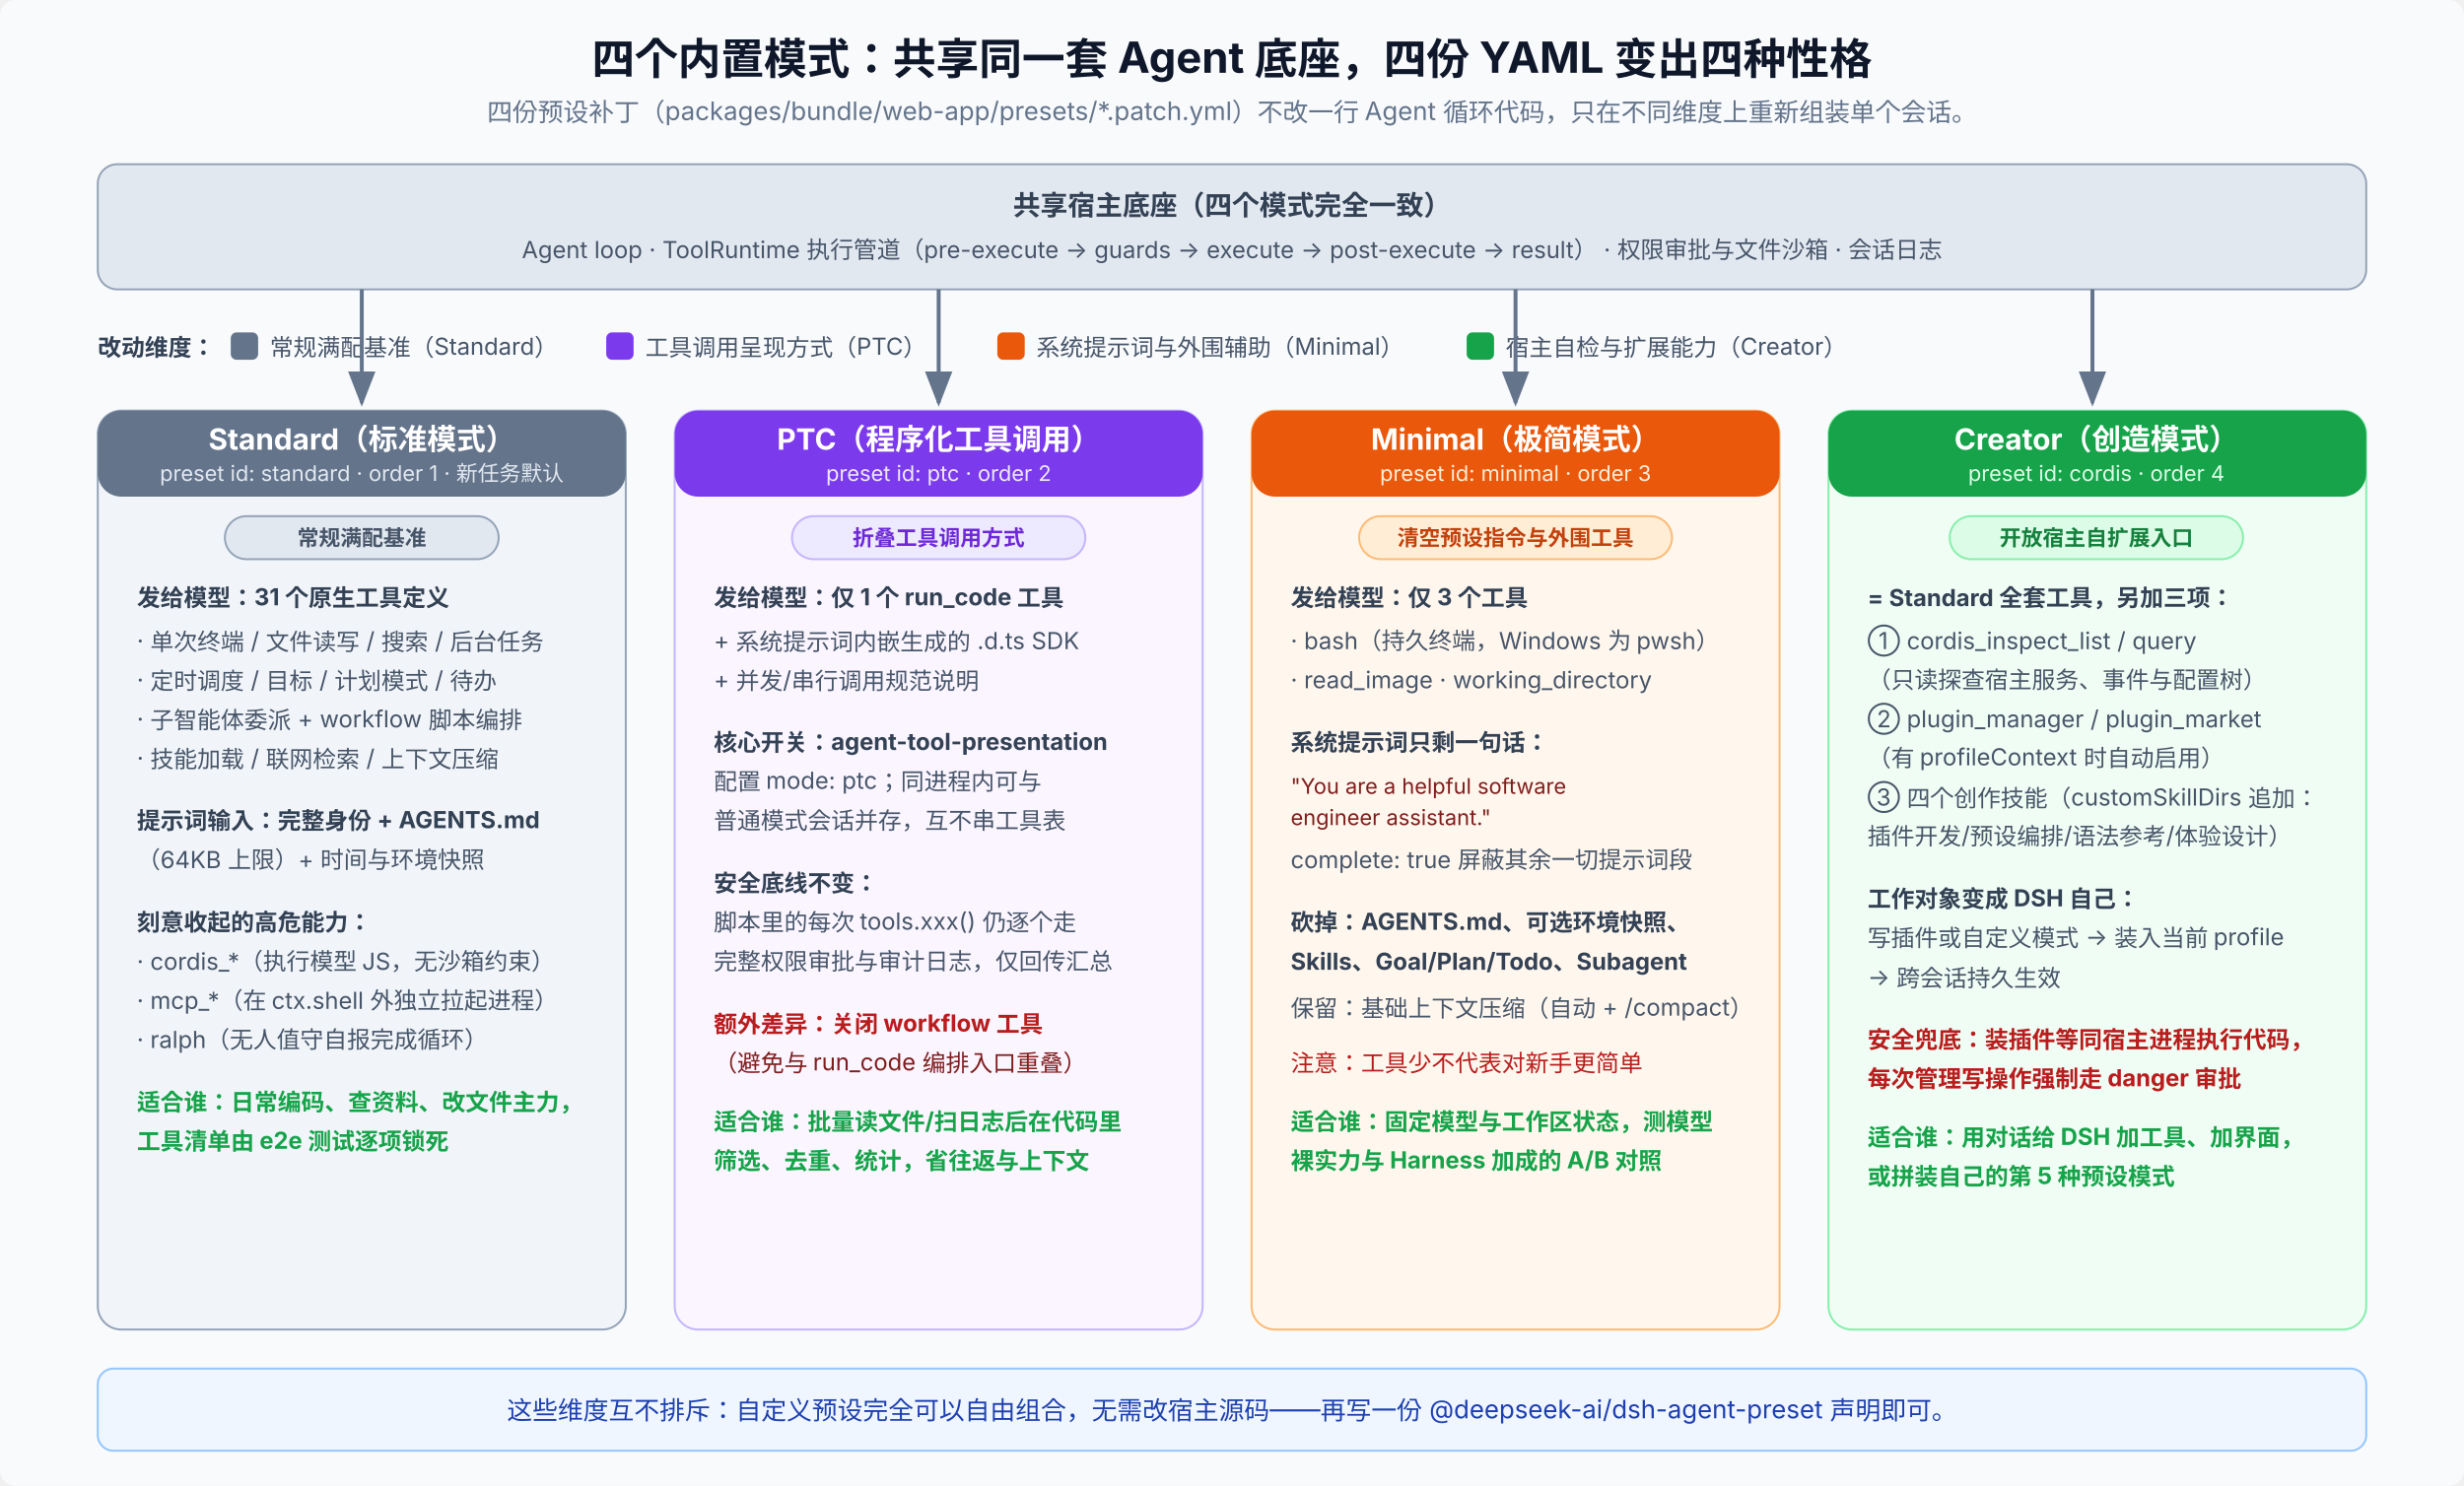
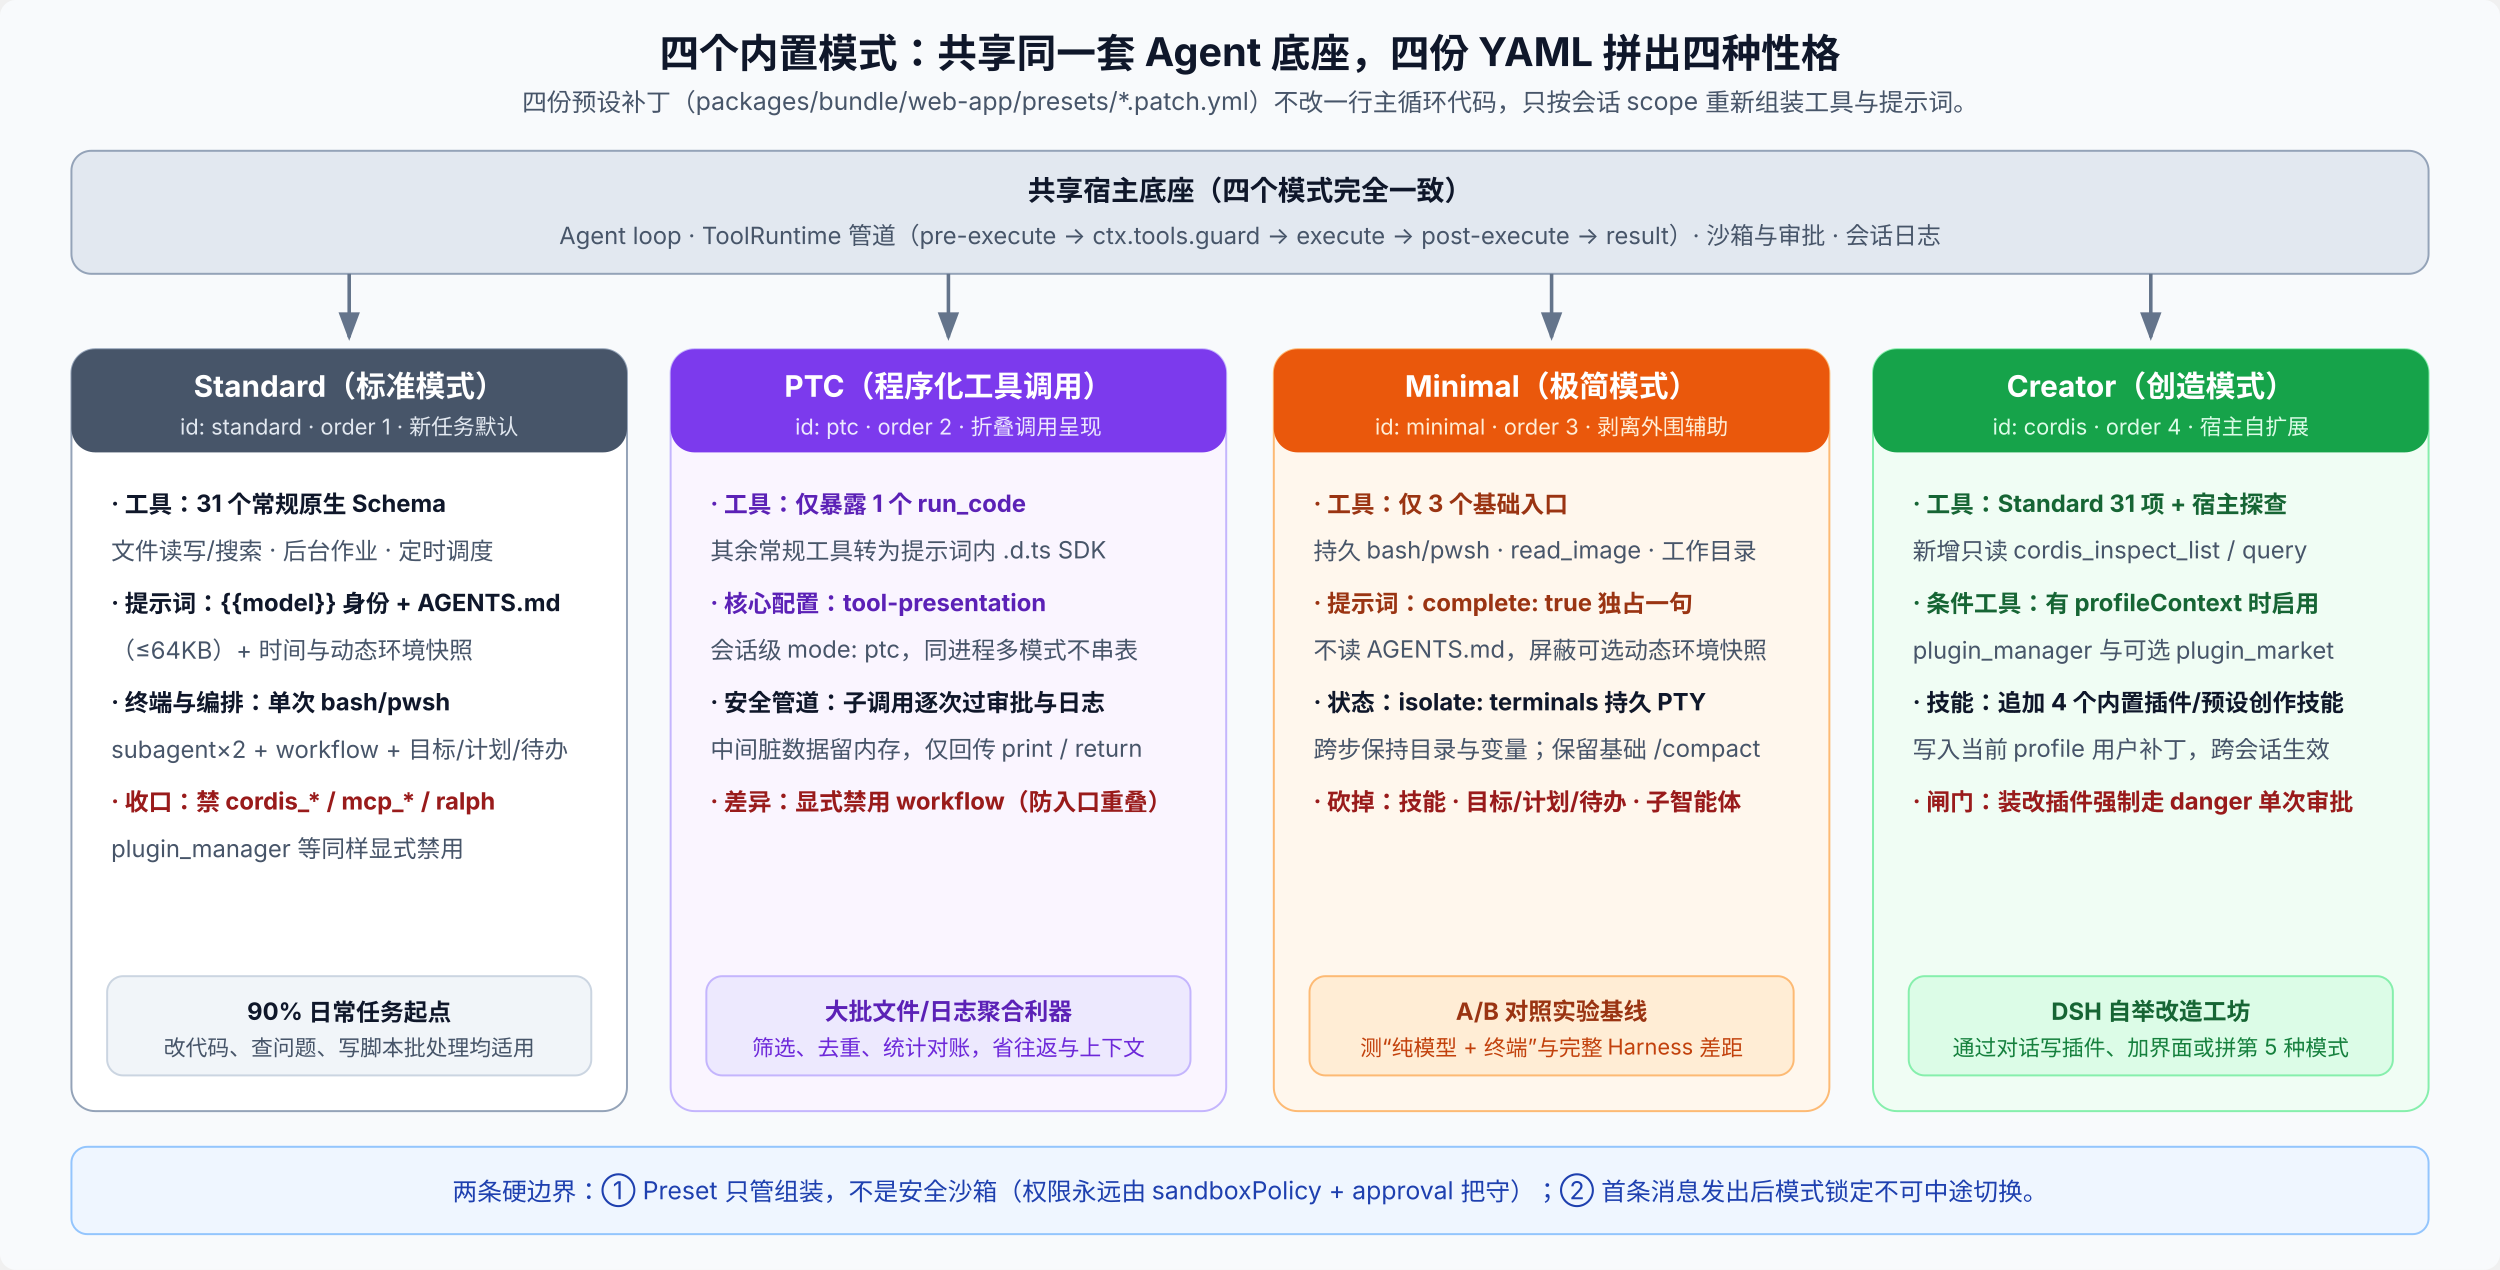
- <svg xmlns="http://www.w3.org/2000/svg" viewBox="0 0 1260 760" font-family="system-ui, -apple-system, 'PingFang SC', 'Noto Sans SC', sans-serif" font-size="12" letter-spacing="0">
+ <svg xmlns="http://www.w3.org/2000/svg" viewBox="0 0 1260 640" font-family="system-ui, -apple-system, 'PingFang SC', 'Noto Sans SC', sans-serif" font-size="12">
  <defs>
-     <marker id="arrowGray" markerWidth="9" markerHeight="7" refX="8" refY="3.5" orient="auto">
-       <path d="M0,0 L9,3.5 L0,7 Z" fill="#64748b" />
+     <marker id="arrowGray" markerWidth="8" markerHeight="6" refX="7" refY="3" orient="auto">
+       <path d="M0,0 L8,3 L0,6 Z" fill="#64748b" />
    </marker>
  </defs>
-   <rect width="1260" height="760" rx="8" fill="#f8fafc" />
-   <text x="630" y="38" text-anchor="middle" font-size="22" font-weight="700" fill="#0f172a">四个内置模式：共享同一套 Agent 底座，四份 YAML 变出四种性格</text>
-   <text x="630" y="62" text-anchor="middle" font-size="13" fill="#64748b">四份预设补丁（packages/bundle/web-app/presets/*.patch.yml）不改一行 Agent 循环代码，只在不同维度上重新组装单个会话。</text>
-   <rect x="50" y="84" width="1160" height="64" rx="10" fill="#e2e8f0" stroke="#94a3b8" />
-   <text x="630" y="110" text-anchor="middle" font-size="14" font-weight="700" fill="#334155">共享宿主底座（四个模式完全一致）</text>
-   <text x="630" y="132" text-anchor="middle" font-size="12" fill="#475569">Agent loop · ToolRuntime 执行管道（pre-execute → guards → execute → post-execute → result） · 权限审批与文件沙箱 · 会话日志</text>
-   <text x="50" y="182" font-size="12" font-weight="700" fill="#334155">改动维度：</text>
-   <rect x="118" y="170" width="14" height="14" rx="3" fill="#64748b" />
-   <text x="138" y="182" font-size="12" fill="#475569">常规满配基准（Standard）</text>
-   <rect x="310" y="170" width="14" height="14" rx="3" fill="#7c3aed" />
-   <text x="330" y="182" font-size="12" fill="#475569">工具调用呈现方式（PTC）</text>
-   <rect x="510" y="170" width="14" height="14" rx="3" fill="#ea580c" />
-   <text x="530" y="182" font-size="12" fill="#475569">系统提示词与外围辅助（Minimal）</text>
-   <rect x="750" y="170" width="14" height="14" rx="3" fill="#16a34a" />
-   <text x="770" y="182" font-size="12" fill="#475569">宿主自检与扩展能力（Creator）</text>
-   <line x1="185" y1="148" x2="185" y2="206" stroke="#64748b" stroke-width="2" marker-end="url(#arrowGray)" />
-   <line x1="480" y1="148" x2="480" y2="206" stroke="#64748b" stroke-width="2" marker-end="url(#arrowGray)" />
-   <line x1="775" y1="148" x2="775" y2="206" stroke="#64748b" stroke-width="2" marker-end="url(#arrowGray)" />
-   <line x1="1070" y1="148" x2="1070" y2="206" stroke="#64748b" stroke-width="2" marker-end="url(#arrowGray)" />
-   <rect x="50" y="210" width="270" height="470" rx="12" fill="#f1f5f9" stroke="#94a3b8" />
-   <rect x="50" y="210" width="270" height="44" rx="12" fill="#64748b" />
-   <text x="185" y="230" text-anchor="middle" font-size="15" font-weight="700" fill="#fff">Standard（标准模式）</text>
-   <text x="185" y="246" text-anchor="middle" font-size="11" fill="#e2e8f0">preset id: standard · order 1 · 新任务默认</text>
-   <rect x="115" y="264" width="140" height="22" rx="11" fill="#e2e8f0" stroke="#94a3b8" />
-   <text x="185" y="279" text-anchor="middle" font-size="11" font-weight="700" fill="#475569">常规满配基准</text>
-   <text x="70" y="310" font-size="12" font-weight="700" fill="#334155">发给模型：31 个原生工具定义</text>
-   <text x="70" y="332" font-size="12" fill="#475569">· 单次终端 / 文件读写 / 搜索 / 后台任务</text>
-   <text x="70" y="352" font-size="12" fill="#475569">· 定时调度 / 目标 / 计划模式 / 待办</text>
-   <text x="70" y="372" font-size="12" fill="#475569">· 子智能体委派 + workflow 脚本编排</text>
-   <text x="70" y="392" font-size="12" fill="#475569">· 技能加载 / 联网检索 / 上下文压缩</text>
-   <text x="70" y="424" font-size="12" font-weight="700" fill="#334155">提示词输入：完整身份 + AGENTS.md</text>
-   <text x="70" y="444" font-size="12" fill="#475569">（64KB 上限）+ 时间与环境快照</text>
-   <text x="70" y="476" font-size="12" font-weight="700" fill="#334155">刻意收起的高危能力：</text>
-   <text x="70" y="496" font-size="12" fill="#475569">· cordis_*（执行模型 JS，无沙箱约束）</text>
-   <text x="70" y="516" font-size="12" fill="#475569">· mcp_*（在 ctx.shell 外独立拉起进程）</text>
-   <text x="70" y="536" font-size="12" fill="#475569">· ralph（无人值守自报完成循环）</text>
-   <text x="70" y="568" font-size="12" font-weight="700" fill="#16a34a">适合谁：日常编码、查资料、改文件主力，</text>
-   <text x="70" y="588" font-size="12" font-weight="700" fill="#16a34a">工具清单由 e2e 测试逐项锁死</text>
-   <rect x="345" y="210" width="270" height="470" rx="12" fill="#faf5ff" stroke="#c4b5fd" />
-   <rect x="345" y="210" width="270" height="44" rx="12" fill="#7c3aed" />
-   <text x="480" y="230" text-anchor="middle" font-size="15" font-weight="700" fill="#fff">PTC（程序化工具调用）</text>
-   <text x="480" y="246" text-anchor="middle" font-size="11" fill="#ede9fe">preset id: ptc · order 2</text>
-   <rect x="405" y="264" width="150" height="22" rx="11" fill="#ede9fe" stroke="#c4b5fd" />
-   <text x="480" y="279" text-anchor="middle" font-size="11" font-weight="700" fill="#6d28d9">折叠工具调用方式</text>
-   <text x="365" y="310" font-size="12" font-weight="700" fill="#334155">发给模型：仅 1 个 run_code 工具</text>
-   <text x="365" y="332" font-size="12" fill="#475569">+ 系统提示词内嵌生成的 .d.ts SDK</text>
-   <text x="365" y="352" font-size="12" fill="#475569">+ 并发/串行调用规范说明</text>
-   <text x="365" y="384" font-size="12" font-weight="700" fill="#334155">核心开关：agent-tool-presentation</text>
-   <text x="365" y="404" font-size="12" fill="#475569">配置 mode: ptc；同进程内可与</text>
-   <text x="365" y="424" font-size="12" fill="#475569">普通模式会话并存，互不串工具表</text>
-   <text x="365" y="456" font-size="12" font-weight="700" fill="#334155">安全底线不变：</text>
-   <text x="365" y="476" font-size="12" fill="#475569">脚本里的每次 tools.xxx() 仍逐个走</text>
-   <text x="365" y="496" font-size="12" fill="#475569">完整权限审批与审计日志，仅回传汇总</text>
-   <text x="365" y="528" font-size="12" font-weight="700" fill="#b91c1c">额外差异：关闭 workflow 工具</text>
-   <text x="365" y="548" font-size="12" fill="#7f1d1d">（避免与 run_code 编排入口重叠）</text>
-   <text x="365" y="578" font-size="12" font-weight="700" fill="#16a34a">适合谁：批量读文件/扫日志后在代码里</text>
-   <text x="365" y="598" font-size="12" font-weight="700" fill="#16a34a">筛选、去重、统计，省往返与上下文</text>
-   <rect x="640" y="210" width="270" height="470" rx="12" fill="#fff7ed" stroke="#fdba74" />
-   <rect x="640" y="210" width="270" height="44" rx="12" fill="#ea580c" />
-   <text x="775" y="230" text-anchor="middle" font-size="15" font-weight="700" fill="#fff">Minimal（极简模式）</text>
-   <text x="775" y="246" text-anchor="middle" font-size="11" fill="#ffedd5">preset id: minimal · order 3</text>
-   <rect x="695" y="264" width="160" height="22" rx="11" fill="#ffedd5" stroke="#fdba74" />
-   <text x="775" y="279" text-anchor="middle" font-size="11" font-weight="700" fill="#c2410c">清空预设指令与外围工具</text>
-   <text x="660" y="310" font-size="12" font-weight="700" fill="#334155">发给模型：仅 3 个工具</text>
-   <text x="660" y="332" font-size="12" fill="#475569">· bash（持久终端，Windows 为 pwsh）</text>
-   <text x="660" y="352" font-size="12" fill="#475569">· read_image · working_directory</text>
-   <text x="660" y="384" font-size="12" font-weight="700" fill="#334155">系统提示词只剩一句话：</text>
-   <text x="660" y="406" font-size="11" fill="#7f1d1d">"You are a helpful software</text>
-   <text x="660" y="422" font-size="11" fill="#7f1d1d">engineer assistant."</text>
-   <text x="660" y="444" font-size="12" fill="#475569">complete: true 屏蔽其余一切提示词段</text>
-   <text x="660" y="476" font-size="12" font-weight="700" fill="#334155">砍掉：AGENTS.md、可选环境快照、</text>
-   <text x="660" y="496" font-size="12" font-weight="700" fill="#334155">Skills、Goal/Plan/Todo、Subagent</text>
-   <text x="660" y="520" font-size="12" fill="#475569">保留：基础上下文压缩（自动 + /compact）</text>
-   <text x="660" y="548" font-size="12" fill="#b91c1c">注意：工具少不代表对新手更简单</text>
-   <text x="660" y="578" font-size="12" font-weight="700" fill="#16a34a">适合谁：固定模型与工作区状态，测模型</text>
-   <text x="660" y="598" font-size="12" font-weight="700" fill="#16a34a">裸实力与 Harness 加成的 A/B 对照</text>
-   <rect x="935" y="210" width="275" height="470" rx="12" fill="#f0fdf4" stroke="#86efac" />
-   <rect x="935" y="210" width="275" height="44" rx="12" fill="#16a34a" />
-   <text x="1072" y="230" text-anchor="middle" font-size="15" font-weight="700" fill="#fff">Creator（创造模式）</text>
-   <text x="1072" y="246" text-anchor="middle" font-size="11" fill="#dcfce7">preset id: cordis · order 4</text>
-   <rect x="997" y="264" width="150" height="22" rx="11" fill="#dcfce7" stroke="#86efac" />
-   <text x="1072" y="279" text-anchor="middle" font-size="11" font-weight="700" fill="#15803d">开放宿主自扩展入口</text>
-   <text x="955" y="310" font-size="12" font-weight="700" fill="#334155">= Standard 全套工具，另加三项：</text>
-   <text x="955" y="332" font-size="12" fill="#475569">① cordis_inspect_list / query</text>
-   <text x="955" y="352" font-size="12" fill="#475569">　（只读探查宿主服务、事件与配置树）</text>
-   <text x="955" y="372" font-size="12" fill="#475569">② plugin_manager / plugin_market</text>
-   <text x="955" y="392" font-size="12" fill="#475569">　（有 profileContext 时自动启用）</text>
-   <text x="955" y="412" font-size="12" fill="#475569">③ 四个创作技能（customSkillDirs 追加：</text>
-   <text x="955" y="432" font-size="12" fill="#475569">　插件开发/预设编排/语法参考/体验设计）</text>
-   <text x="955" y="464" font-size="12" font-weight="700" fill="#334155">工作对象变成 DSH 自己：</text>
-   <text x="955" y="484" font-size="12" fill="#475569">写插件或自定义模式 → 装入当前 profile</text>
-   <text x="955" y="504" font-size="12" fill="#475569">→ 跨会话持久生效</text>
-   <text x="955" y="536" font-size="12" font-weight="700" fill="#b91c1c">安全兜底：装插件等同宿主进程执行代码，</text>
-   <text x="955" y="556" font-size="12" font-weight="700" fill="#b91c1c">每次管理写操作强制走 danger 审批</text>
-   <text x="955" y="586" font-size="12" font-weight="700" fill="#16a34a">适合谁：用对话给 DSH 加工具、加界面，</text>
-   <text x="955" y="606" font-size="12" font-weight="700" fill="#16a34a">或拼装自己的第 5 种预设模式</text>
-   <rect x="50" y="700" width="1160" height="42" rx="8" fill="#eff6ff" stroke="#93c5fd" />
-   <text x="630" y="726" text-anchor="middle" font-size="13" fill="#1e40af">这些维度互不排斥：自定义预设完全可以自由组合，无需改宿主源码——再写一份 @deepseek-ai/dsh-agent-preset 声明即可。</text>
+   <rect width="1260" height="640" rx="8" fill="#f8fafc" />
+   <text x="630" y="34" text-anchor="middle" font-size="20" font-weight="700" fill="#0f172a">四个内置模式：共享同一套 Agent 底座，四份 YAML 拼出四种性格</text>
+   <text x="630" y="56" text-anchor="middle" font-size="12.5" fill="#475569">四份预设补丁（packages/bundle/web-app/presets/*.patch.yml）不改一行主循环代码，只按会话 scope 重新组装工具与提示词。</text>
+   <rect x="36" y="76" width="1188" height="62" rx="10" fill="#e2e8f0" stroke="#94a3b8" />
+   <text x="630" y="101" text-anchor="middle" font-size="14" font-weight="700" fill="#0f172a">共享宿主底座（四个模式完全一致）</text>
+   <text x="630" y="123" text-anchor="middle" font-size="12" fill="#475569">Agent loop · ToolRuntime 管道（pre-execute → ctx.tools.guard → execute → post-execute → result）· 沙箱与审批 · 会话日志</text>
+   <line x1="176" y1="138" x2="176" y2="170" stroke="#64748b" stroke-width="1.8" marker-end="url(#arrowGray)" />
+   <line x1="478" y1="138" x2="478" y2="170" stroke="#64748b" stroke-width="1.8" marker-end="url(#arrowGray)" />
+   <line x1="782" y1="138" x2="782" y2="170" stroke="#64748b" stroke-width="1.8" marker-end="url(#arrowGray)" />
+   <line x1="1084" y1="138" x2="1084" y2="170" stroke="#64748b" stroke-width="1.8" marker-end="url(#arrowGray)" />
+   <rect x="36" y="176" width="280" height="384" rx="12" fill="#ffffff" stroke="#94a3b8" />
+   <rect x="36" y="176" width="280" height="52" rx="12" fill="#475569" />
+   <text x="176" y="200" text-anchor="middle" font-size="15" font-weight="700" fill="#ffffff">Standard（标准模式）</text>
+   <text x="176" y="219" text-anchor="middle" font-size="11" fill="#e2e8f0">id: standard · order 1 · 新任务默认</text>
+   <text x="56" y="258" font-weight="700" fill="#0f172a">· 工具：31 个常规原生 Schema</text>
+   <text x="56" y="282" fill="#475569">　文件读写/搜索 · 后台作业 · 定时调度</text>
+   <text x="56" y="308" font-weight="700" fill="#0f172a">· 提示词：{{model}} 身份 + AGENTS.md</text>
+   <text x="56" y="332" fill="#475569">　（≤64KB）+ 时间与动态环境快照</text>
+   <text x="56" y="358" font-weight="700" fill="#0f172a">· 终端与编排：单次 bash/pwsh</text>
+   <text x="56" y="382" fill="#475569">　subagent×2 + workflow + 目标/计划/待办</text>
+   <text x="56" y="408" font-weight="700" fill="#991b1b">· 收口：禁 cordis_* / mcp_* / ralph</text>
+   <text x="56" y="432" fill="#475569">　plugin_manager 等同样显式禁用</text>
+   <rect x="54" y="492" width="244" height="50" rx="8" fill="#f1f5f9" stroke="#cbd5e1" />
+   <text x="176" y="514" text-anchor="middle" font-weight="700" fill="#0f172a">90% 日常任务起点</text>
+   <text x="176" y="532" text-anchor="middle" font-size="11" fill="#475569">改代码、查问题、写脚本批处理均适用</text>
+   <rect x="338" y="176" width="280" height="384" rx="12" fill="#faf5ff" stroke="#c4b5fd" />
+   <rect x="338" y="176" width="280" height="52" rx="12" fill="#7c3aed" />
+   <text x="478" y="200" text-anchor="middle" font-size="15" font-weight="700" fill="#ffffff">PTC（程序化工具调用）</text>
+   <text x="478" y="219" text-anchor="middle" font-size="11" fill="#ede9fe">id: ptc · order 2 · 折叠调用呈现</text>
+   <text x="358" y="258" font-weight="700" fill="#5b21b6">· 工具：仅暴露 1 个 run_code</text>
+   <text x="358" y="282" fill="#475569">　其余常规工具转为提示词内 .d.ts SDK</text>
+   <text x="358" y="308" font-weight="700" fill="#5b21b6">· 核心配置：tool-presentation</text>
+   <text x="358" y="332" fill="#475569">　会话级 mode: ptc，同进程多模式不串表</text>
+   <text x="358" y="358" font-weight="700" fill="#0f172a">· 安全管道：子调用逐次过审批与日志</text>
+   <text x="358" y="382" fill="#475569">　中间脏数据留内存，仅回传 print / return</text>
+   <text x="358" y="408" font-weight="700" fill="#991b1b">· 差异：显式禁用 workflow（防入口重叠）</text>
+   <rect x="356" y="492" width="244" height="50" rx="8" fill="#ede9fe" stroke="#c4b5fd" />
+   <text x="478" y="514" text-anchor="middle" font-weight="700" fill="#5b21b6">大批文件/日志聚合利器</text>
+   <text x="478" y="532" text-anchor="middle" font-size="11" fill="#6d28d9">筛选、去重、统计对账，省往返与上下文</text>
+   <rect x="642" y="176" width="280" height="384" rx="12" fill="#fff7ed" stroke="#fdba74" />
+   <rect x="642" y="176" width="280" height="52" rx="12" fill="#ea580c" />
+   <text x="782" y="200" text-anchor="middle" font-size="15" font-weight="700" fill="#ffffff">Minimal（极简模式）</text>
+   <text x="782" y="219" text-anchor="middle" font-size="11" fill="#ffedd5">id: minimal · order 3 · 剥离外围辅助</text>
+   <text x="662" y="258" font-weight="700" fill="#9a3412">· 工具：仅 3 个基础入口</text>
+   <text x="662" y="282" fill="#475569">　持久 bash/pwsh · read_image · 工作目录</text>
+   <text x="662" y="308" font-weight="700" fill="#9a3412">· 提示词：complete: true 独占一句</text>
+   <text x="662" y="332" fill="#475569">　不读 AGENTS.md，屏蔽可选动态环境快照</text>
+   <text x="662" y="358" font-weight="700" fill="#0f172a">· 状态：isolate: terminals 持久 PTY</text>
+   <text x="662" y="382" fill="#475569">　跨步保持目录与变量；保留基础 /compact</text>
+   <text x="662" y="408" font-weight="700" fill="#991b1b">· 砍掉：技能 · 目标/计划/待办 · 子智能体</text>
+   <rect x="660" y="492" width="244" height="50" rx="8" fill="#ffedd5" stroke="#fdba74" />
+   <text x="782" y="514" text-anchor="middle" font-weight="700" fill="#9a3412">A/B 对照实验基线</text>
+   <text x="782" y="532" text-anchor="middle" font-size="11" fill="#c2410c">测“纯模型 + 终端”与完整 Harness 差距</text>
+   <rect x="944" y="176" width="280" height="384" rx="12" fill="#f0fdf4" stroke="#86efac" />
+   <rect x="944" y="176" width="280" height="52" rx="12" fill="#16a34a" />
+   <text x="1084" y="200" text-anchor="middle" font-size="15" font-weight="700" fill="#ffffff">Creator（创造模式）</text>
+   <text x="1084" y="219" text-anchor="middle" font-size="11" fill="#dcfce7">id: cordis · order 4 · 宿主自扩展</text>
+   <text x="964" y="258" font-weight="700" fill="#166534">· 工具：Standard 31 项 + 宿主探查</text>
+   <text x="964" y="282" fill="#475569">　新增只读 cordis_inspect_list / query</text>
+   <text x="964" y="308" font-weight="700" fill="#166534">· 条件工具：有 profileContext 时启用</text>
+   <text x="964" y="332" fill="#475569">　plugin_manager 与可选 plugin_market</text>
+   <text x="964" y="358" font-weight="700" fill="#0f172a">· 技能：追加 4 个内置插件/预设创作技能</text>
+   <text x="964" y="382" fill="#475569">　写入当前 profile 用户补丁，跨会话生效</text>
+   <text x="964" y="408" font-weight="700" fill="#991b1b">· 闸门：装改插件强制走 danger 单次审批</text>
+   <rect x="962" y="492" width="244" height="50" rx="8" fill="#dcfce7" stroke="#86efac" />
+   <text x="1084" y="514" text-anchor="middle" font-weight="700" fill="#166534">DSH 自举改造工坊</text>
+   <text x="1084" y="532" text-anchor="middle" font-size="11" fill="#15803d">通过对话写插件、加界面或拼第 5 种模式</text>
+   <rect x="36" y="578" width="1188" height="44" rx="8" fill="#eff6ff" stroke="#93c5fd" />
+   <text x="630" y="605" text-anchor="middle" font-size="12.5" fill="#1e40af">两条硬边界：① Preset 只管组装，不是安全沙箱（权限永远由 sandboxPolicy + approval 把守）；② 首条消息发出后模式锁定不可中途切换。</text>
</svg>
